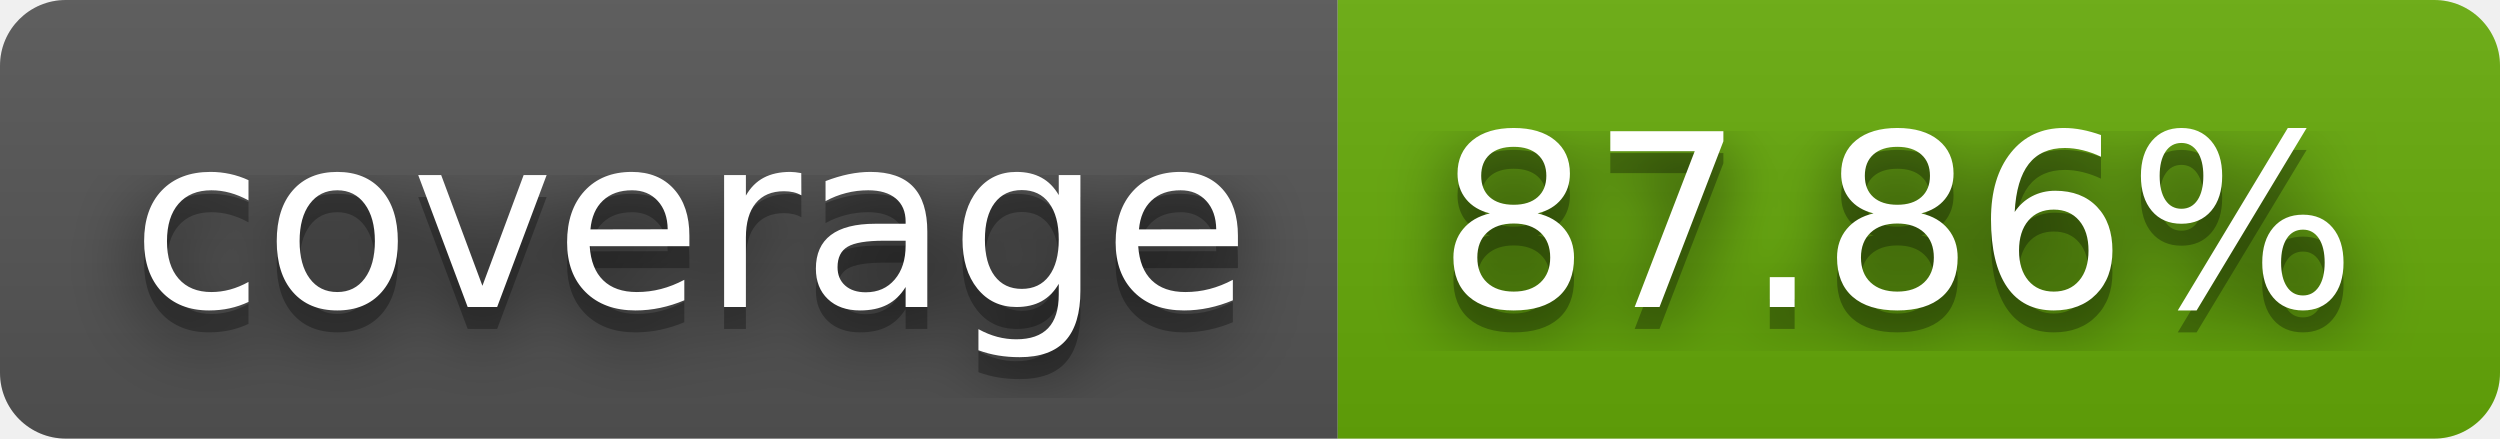
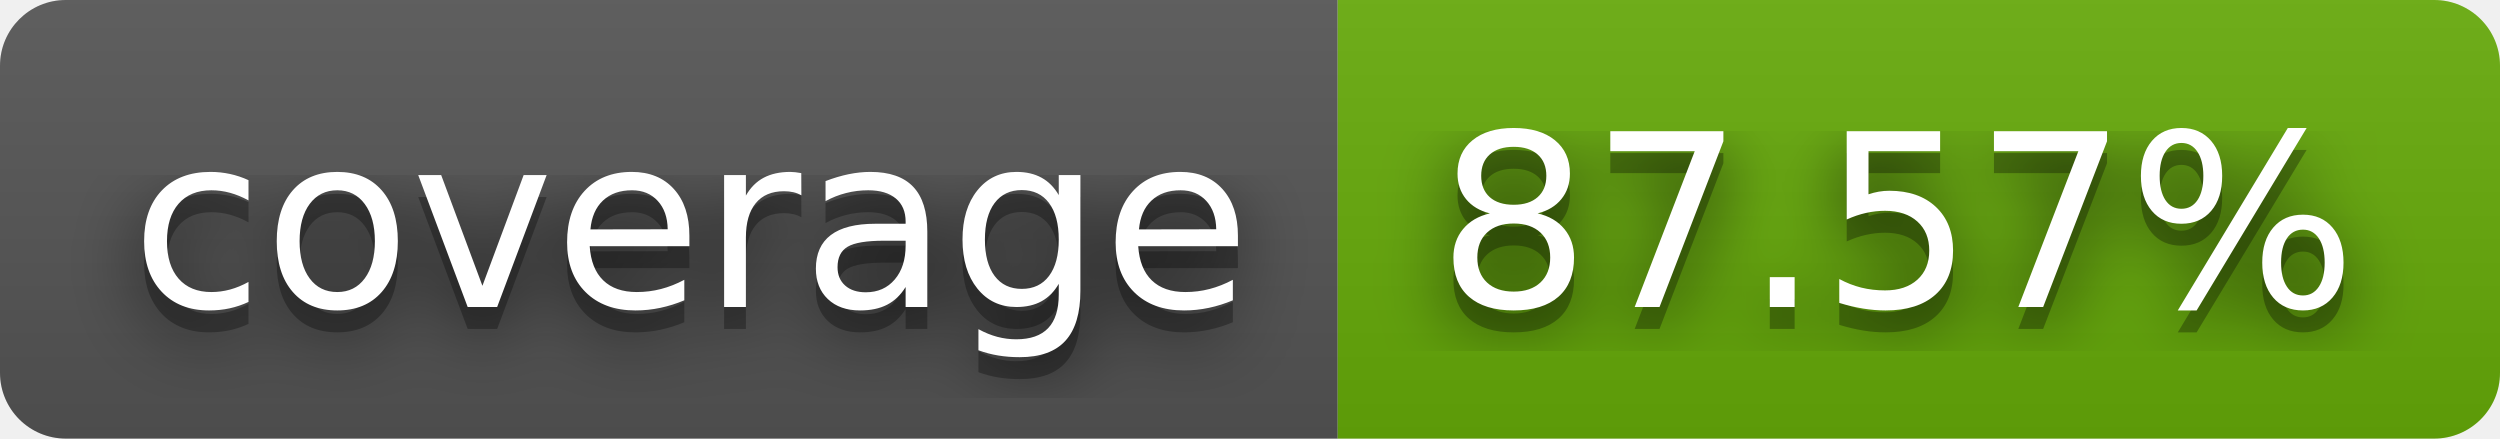
- <svg xmlns="http://www.w3.org/2000/svg" width="114" height="20" role="img" aria-label="coverage: 87.86%">
+ <svg xmlns="http://www.w3.org/2000/svg" width="114" height="20" role="img" aria-label="coverage: 87.57%">
  <filter id="blur">
    <feGaussianBlur stdDeviation="16" />
  </filter>
  <linearGradient id="s" x2="0" y2="100%">
    <stop offset="0" stop-color="#bbb" stop-opacity=".1" />
    <stop offset="1" stop-opacity=".1" />
  </linearGradient>
  <clipPath id="r">
    <rect width="114" height="20" rx="3" />
  </clipPath>
  <g clip-path="url(#r)">
    <rect width="61" height="20" fill="#555" />
    <rect x="61" width="53" height="20" fill="#67ac09" />
    <rect width="114" height="20" fill="url(#s)" />
  </g>
  <g fill="#fff" text-anchor="middle" font-family="Verdana,Geneva,DejaVu Sans,sans-serif" text-rendering="geometricPrecision" font-size="110">
    <g transform="scale(.1)">
      <g aria-hidden="true" fill="#010101">
        <text x="315" y="150" fill-opacity=".8" filter="url(#blur)" textLength="510">coverage</text>
        <text x="315" y="150" fill-opacity=".3" textLength="510">coverage</text>
      </g>
      <text x="315" y="140" textLength="510">coverage</text>
    </g>
    <g transform="scale(.1)">
      <g aria-hidden="true" fill="#010101">
-         <text x="865" y="150" fill-opacity=".8" filter="url(#blur)" textLength="430">87.86%</text>
-         <text x="865" y="150" fill-opacity=".3" textLength="430">87.86%</text>
+         <text x="865" y="150" fill-opacity=".8" filter="url(#blur)" textLength="430">87.57%</text>
+         <text x="865" y="150" fill-opacity=".3" textLength="430">87.57%</text>
      </g>
-       <text x="865" y="140" textLength="430">87.86%</text>
+       <text x="865" y="140" textLength="430">87.57%</text>
    </g>
  </g>
</svg>
